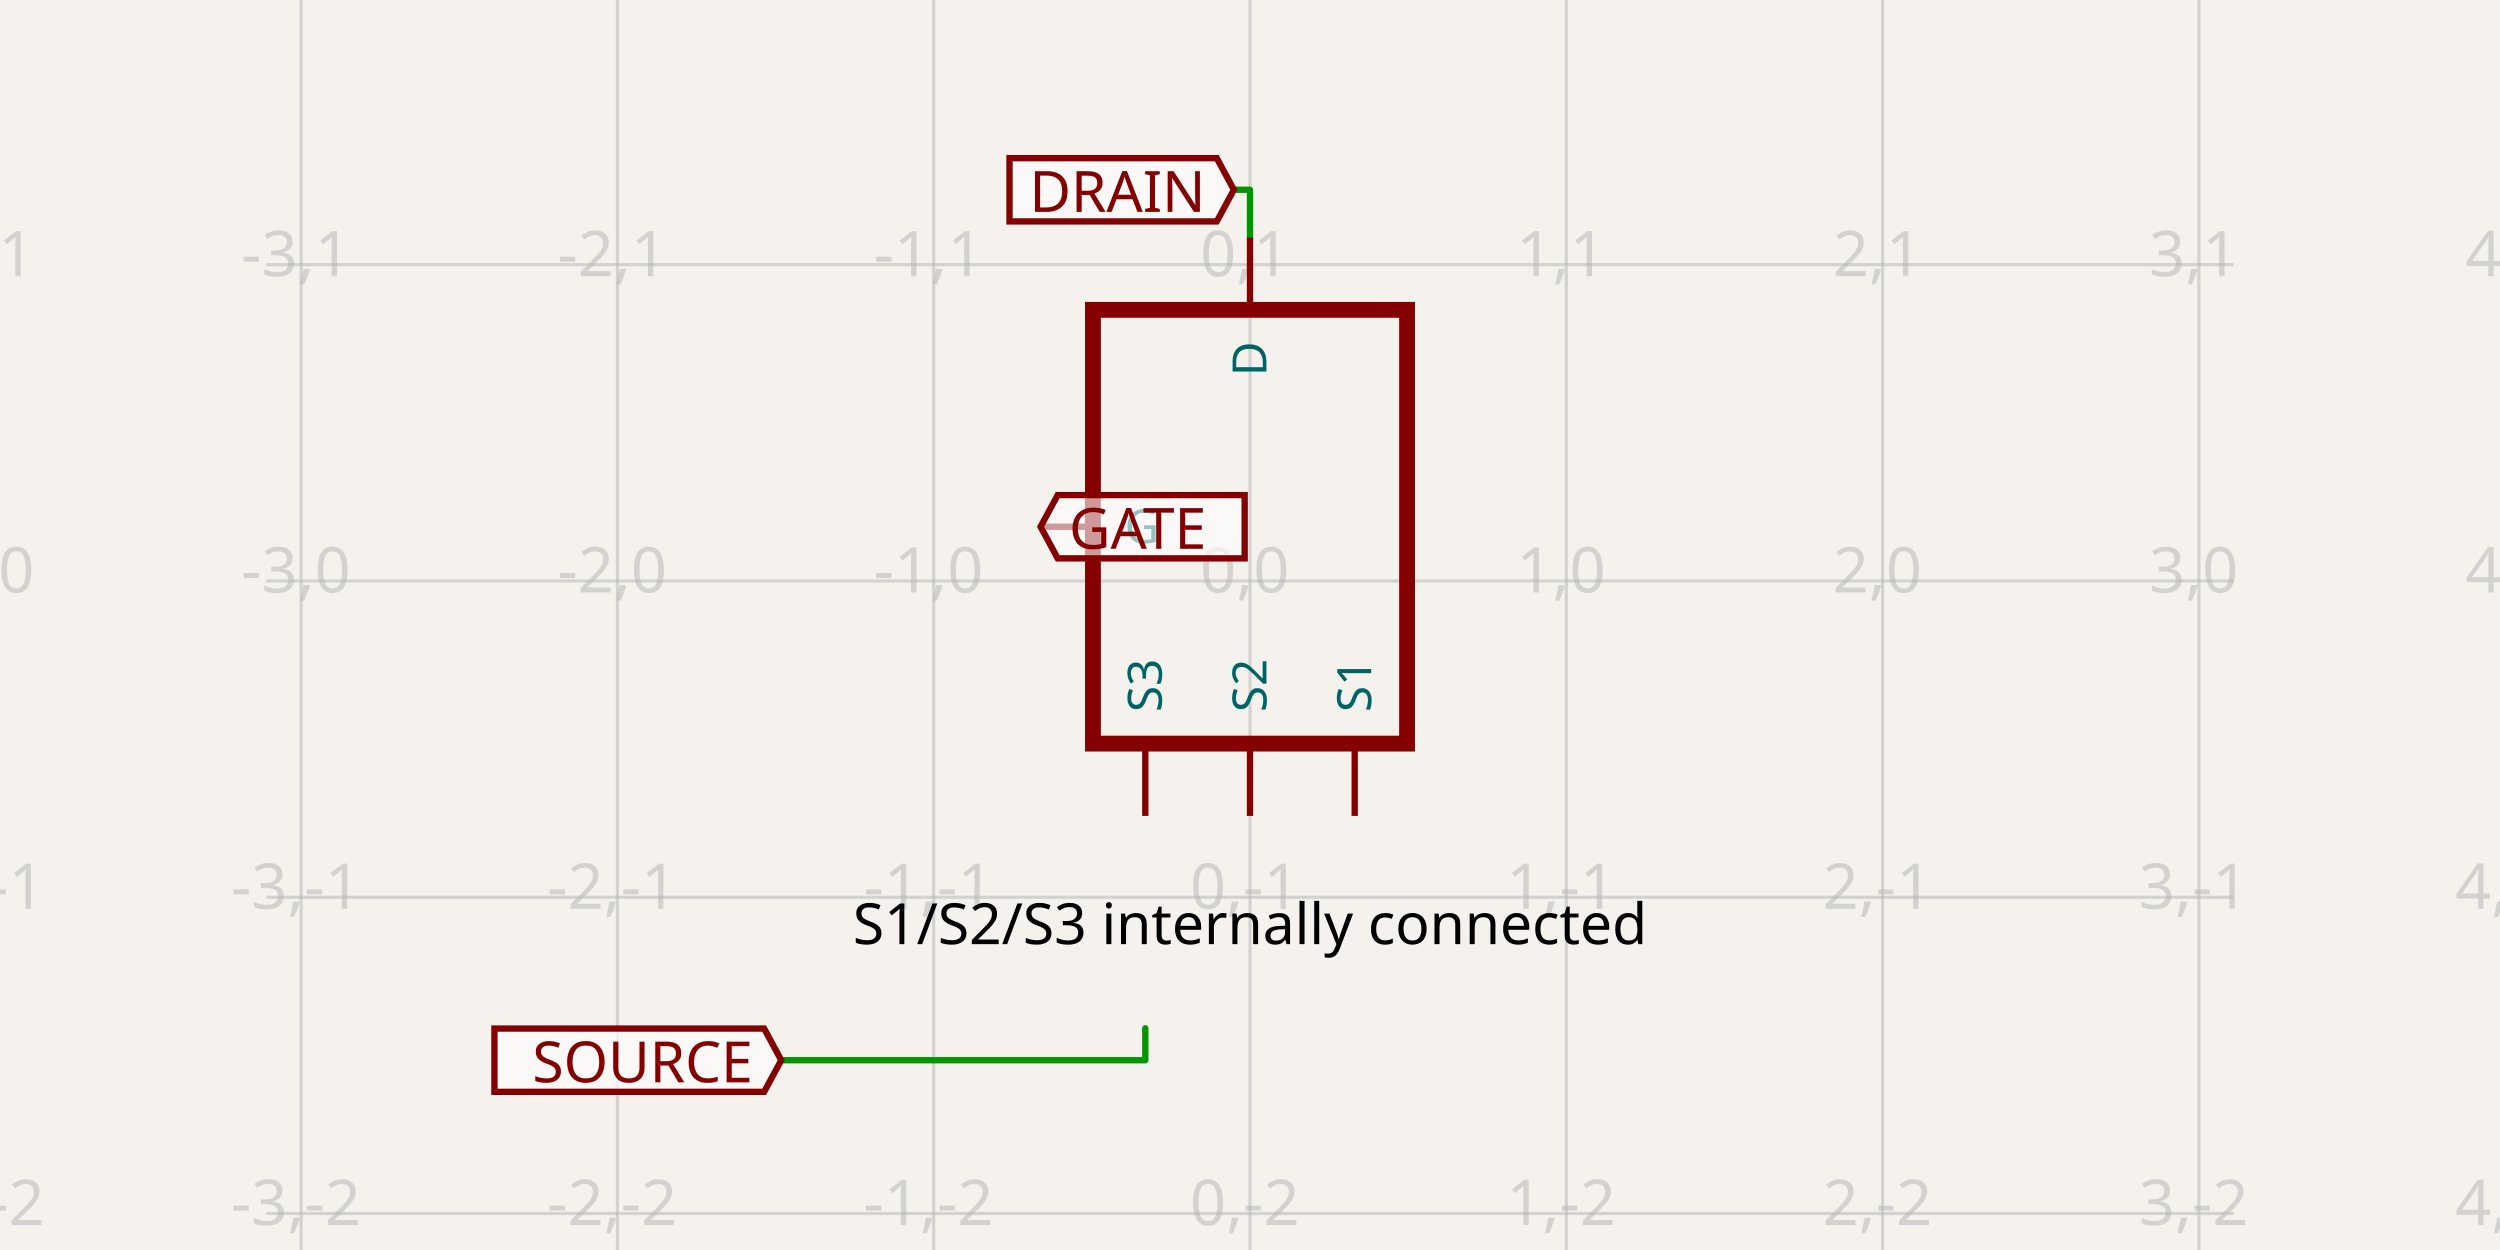
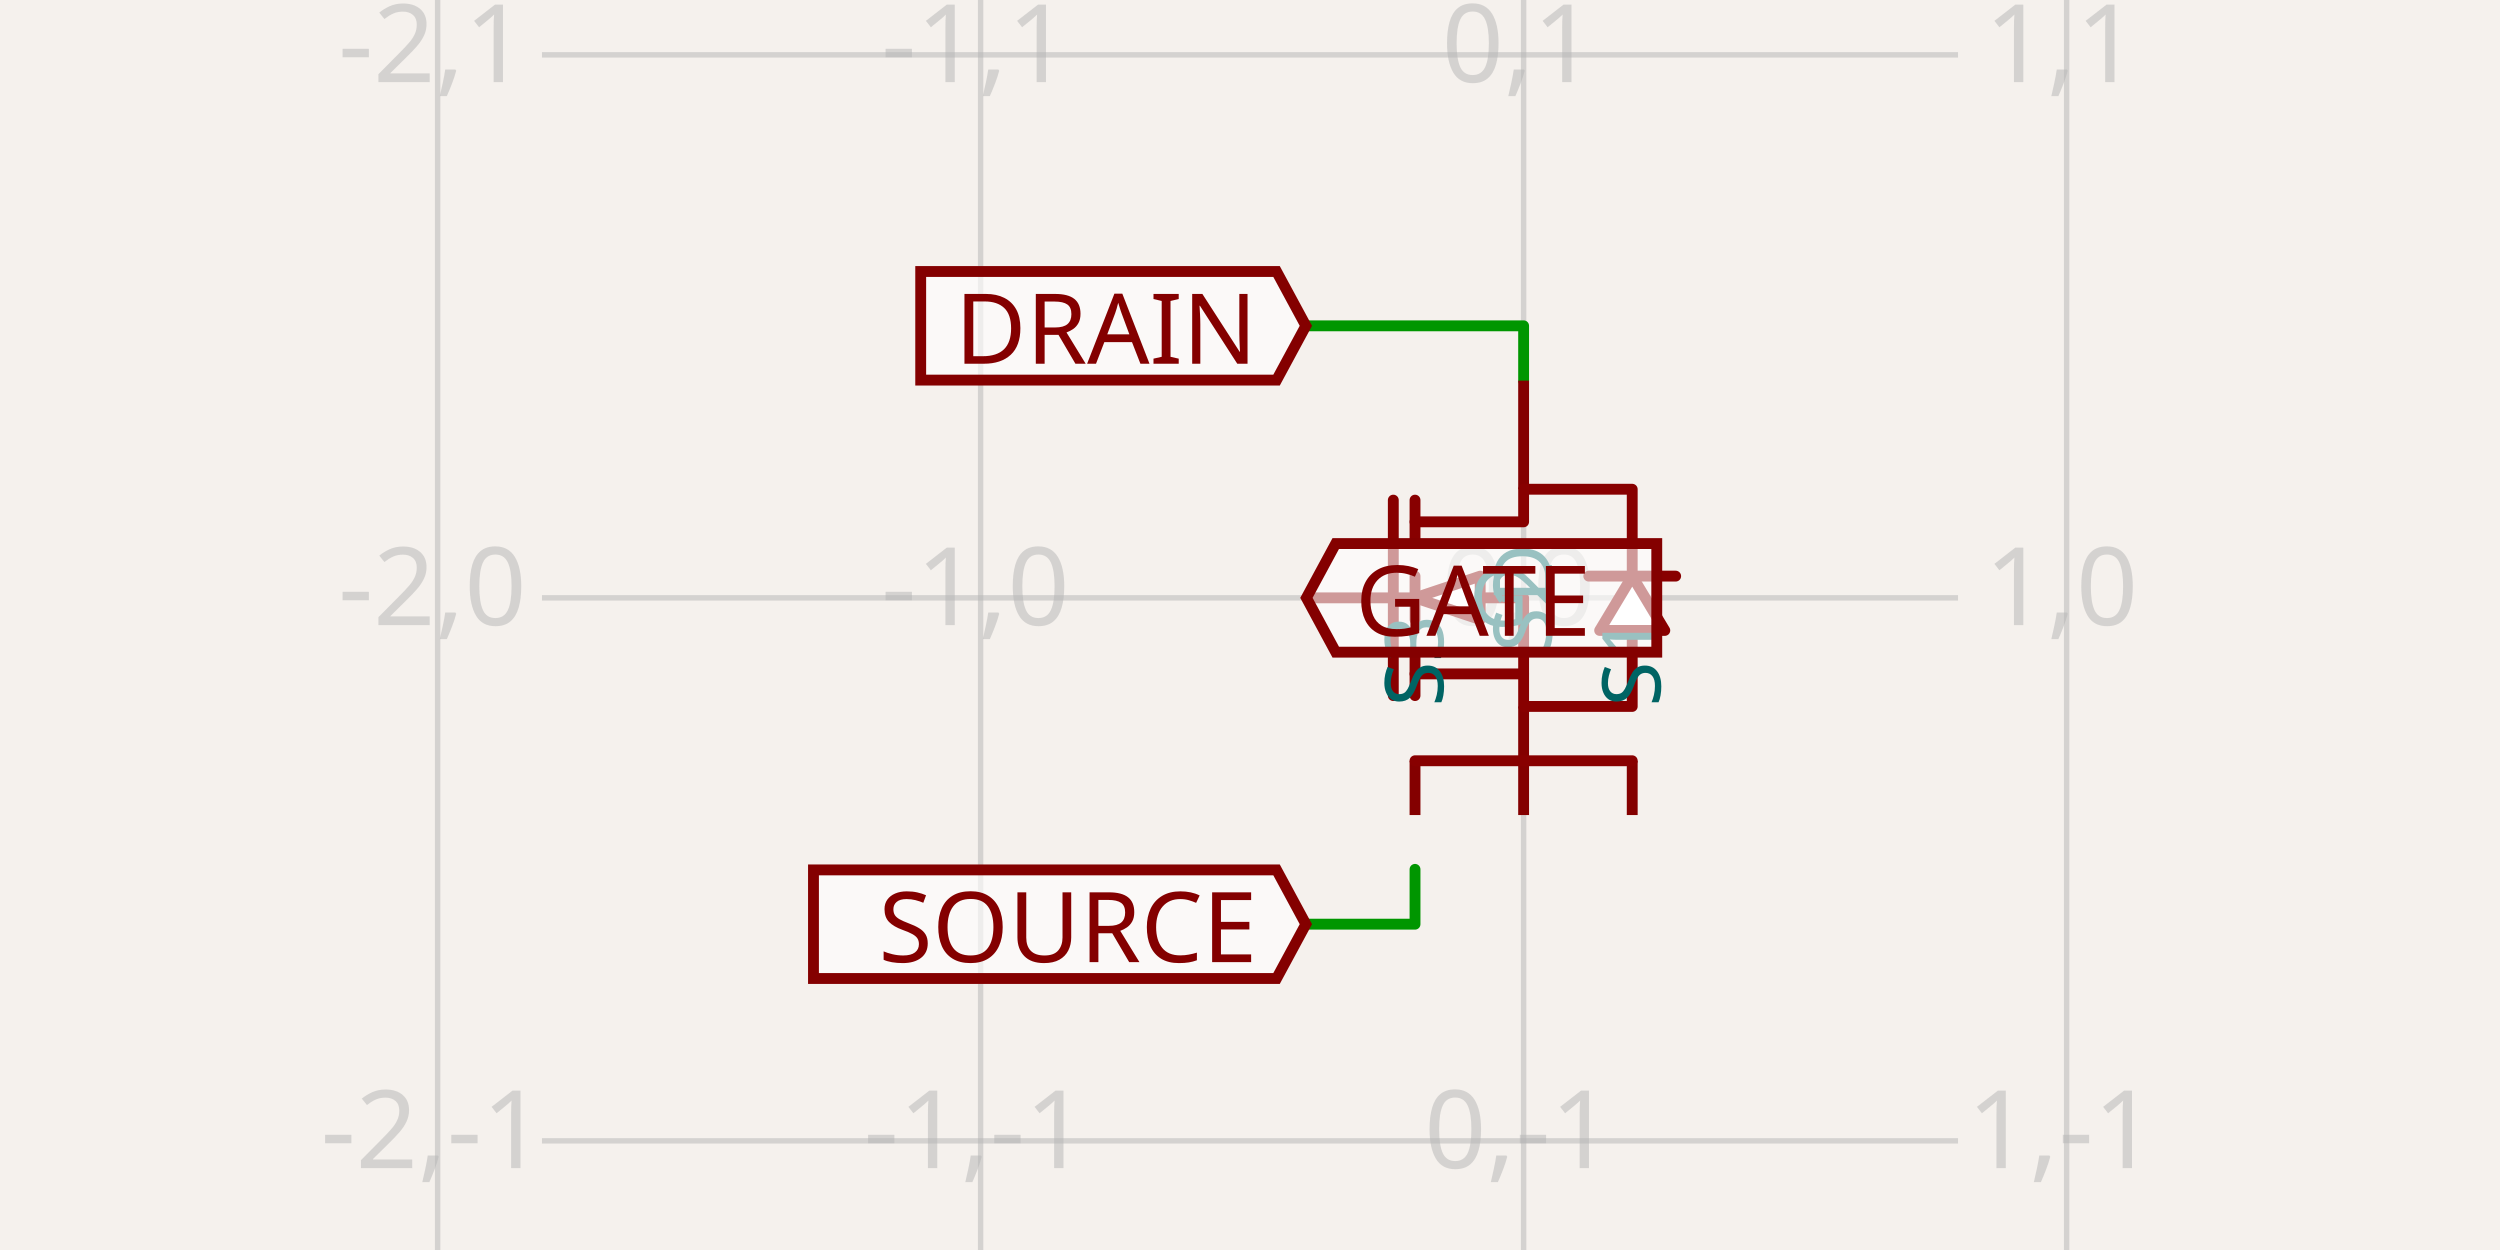
- <svg xmlns="http://www.w3.org/2000/svg" class="tscircuit-schematic" width="1200" height="600" style="background-color: rgb(245, 241, 237)" data-real-to-screen-transform="matrix(151.8218623482,0,0,-151.8218623482,600,278.8533834586)" data-software-used-string="@tscircuit/core@0.0.1713">
+ <svg xmlns="http://www.w3.org/2000/svg" class="tscircuit-schematic" width="1200" height="600" style="background-color: rgb(245, 241, 237)" data-real-to-screen-transform="matrix(260.6429192007,0,0,-260.6429192007,731.3379669852,286.96785404)" data-software-used-string="@tscircuit/core@0.0.1713">
  <style>
              .boundary { fill: rgb(245, 241, 237); }
              .schematic-boundary { fill: none; stroke: #fff; }
              .component { fill: none; stroke: rgb(132, 0, 0); }
              .chip { fill: rgb(255, 255, 194); stroke: rgb(132, 0, 0); }
              .component-pin { fill: none; stroke: rgb(132, 0, 0); }
              .text { font-family: sans-serif; fill: rgb(0, 150, 0); }
              .pin-number { fill: rgb(169, 0, 0); }
              .port-label { fill: rgb(0, 100, 100); }
              .component-name { fill: rgb(0, 100, 100); }
              
            </style>
  <rect class="boundary" x="0" y="0" width="1200" height="600" />
  <g class="grid sch-grid">
-     <line x1="-7.287" y1="600" x2="-7.287" y2="-8.685674401931465e-11" stroke="rgb(181, 181, 181)" stroke-width="1.518" stroke-opacity="0.5" />
-     <line x1="144.534" y1="600" x2="144.534" y2="-8.685674401931465e-11" stroke="rgb(181, 181, 181)" stroke-width="1.518" stroke-opacity="0.5" />
-     <line x1="296.356" y1="600" x2="296.356" y2="-8.685674401931465e-11" stroke="rgb(181, 181, 181)" stroke-width="1.518" stroke-opacity="0.5" />
-     <line x1="448.178" y1="600" x2="448.178" y2="-8.685674401931465e-11" stroke="rgb(181, 181, 181)" stroke-width="1.518" stroke-opacity="0.5" />
-     <line x1="600" y1="600" x2="600" y2="-8.685674401931465e-11" stroke="rgb(181, 181, 181)" stroke-width="1.518" stroke-opacity="0.5" />
-     <line x1="751.822" y1="600" x2="751.822" y2="-8.685674401931465e-11" stroke="rgb(181, 181, 181)" stroke-width="1.518" stroke-opacity="0.5" />
-     <line x1="903.644" y1="600" x2="903.644" y2="-8.685674401931465e-11" stroke="rgb(181, 181, 181)" stroke-width="1.518" stroke-opacity="0.5" />
-     <line x1="1055.466" y1="600" x2="1055.466" y2="-8.685674401931465e-11" stroke="rgb(181, 181, 181)" stroke-width="1.518" stroke-opacity="0.5" />
-     <line x1="1207.287" y1="600" x2="1207.287" y2="-8.685674401931465e-11" stroke="rgb(181, 181, 181)" stroke-width="1.518" stroke-opacity="0.5" />
-     <line x1="127.834" y1="734.319" x2="1072.166" y2="734.319" stroke="rgb(181, 181, 181)" stroke-width="1.518" stroke-opacity="0.5" />
-     <line x1="127.834" y1="582.497" x2="1072.166" y2="582.497" stroke="rgb(181, 181, 181)" stroke-width="1.518" stroke-opacity="0.5" />
-     <line x1="127.834" y1="430.675" x2="1072.166" y2="430.675" stroke="rgb(181, 181, 181)" stroke-width="1.518" stroke-opacity="0.5" />
-     <line x1="127.834" y1="278.853" x2="1072.166" y2="278.853" stroke="rgb(181, 181, 181)" stroke-width="1.518" stroke-opacity="0.5" />
-     <line x1="127.834" y1="127.032" x2="1072.166" y2="127.032" stroke="rgb(181, 181, 181)" stroke-width="1.518" stroke-opacity="0.5" />
-     <line x1="127.834" y1="-24.79" x2="1072.166" y2="-24.79" stroke="rgb(181, 181, 181)" stroke-width="1.518" stroke-opacity="0.5" />
-     <text x="-9.787" y="729.319" fill="rgb(181, 181, 181)" font-size="30.364" fill-opacity="0.5" text-anchor="middle" dominant-baseline="middle" font-family="sans-serif">-4,-3</text>
-     <text x="-9.787" y="577.497" fill="rgb(181, 181, 181)" font-size="30.364" fill-opacity="0.5" text-anchor="middle" dominant-baseline="middle" font-family="sans-serif">-4,-2</text>
-     <text x="-9.787" y="425.675" fill="rgb(181, 181, 181)" font-size="30.364" fill-opacity="0.5" text-anchor="middle" dominant-baseline="middle" font-family="sans-serif">-4,-1</text>
-     <text x="-9.787" y="273.853" fill="rgb(181, 181, 181)" font-size="30.364" fill-opacity="0.5" text-anchor="middle" dominant-baseline="middle" font-family="sans-serif">-4,0</text>
-     <text x="-9.787" y="122.032" fill="rgb(181, 181, 181)" font-size="30.364" fill-opacity="0.5" text-anchor="middle" dominant-baseline="middle" font-family="sans-serif">-4,1</text>
-     <text x="-9.787" y="-29.79" fill="rgb(181, 181, 181)" font-size="30.364" fill-opacity="0.5" text-anchor="middle" dominant-baseline="middle" font-family="sans-serif">-4,2</text>
-     <text x="142.034" y="729.319" fill="rgb(181, 181, 181)" font-size="30.364" fill-opacity="0.5" text-anchor="middle" dominant-baseline="middle" font-family="sans-serif">-3,-3</text>
-     <text x="142.034" y="577.497" fill="rgb(181, 181, 181)" font-size="30.364" fill-opacity="0.5" text-anchor="middle" dominant-baseline="middle" font-family="sans-serif">-3,-2</text>
-     <text x="142.034" y="425.675" fill="rgb(181, 181, 181)" font-size="30.364" fill-opacity="0.5" text-anchor="middle" dominant-baseline="middle" font-family="sans-serif">-3,-1</text>
-     <text x="142.034" y="273.853" fill="rgb(181, 181, 181)" font-size="30.364" fill-opacity="0.5" text-anchor="middle" dominant-baseline="middle" font-family="sans-serif">-3,0</text>
-     <text x="142.034" y="122.032" fill="rgb(181, 181, 181)" font-size="30.364" fill-opacity="0.5" text-anchor="middle" dominant-baseline="middle" font-family="sans-serif">-3,1</text>
-     <text x="142.034" y="-29.79" fill="rgb(181, 181, 181)" font-size="30.364" fill-opacity="0.5" text-anchor="middle" dominant-baseline="middle" font-family="sans-serif">-3,2</text>
-     <text x="293.856" y="729.319" fill="rgb(181, 181, 181)" font-size="30.364" fill-opacity="0.5" text-anchor="middle" dominant-baseline="middle" font-family="sans-serif">-2,-3</text>
-     <text x="293.856" y="577.497" fill="rgb(181, 181, 181)" font-size="30.364" fill-opacity="0.5" text-anchor="middle" dominant-baseline="middle" font-family="sans-serif">-2,-2</text>
-     <text x="293.856" y="425.675" fill="rgb(181, 181, 181)" font-size="30.364" fill-opacity="0.5" text-anchor="middle" dominant-baseline="middle" font-family="sans-serif">-2,-1</text>
-     <text x="293.856" y="273.853" fill="rgb(181, 181, 181)" font-size="30.364" fill-opacity="0.5" text-anchor="middle" dominant-baseline="middle" font-family="sans-serif">-2,0</text>
-     <text x="293.856" y="122.032" fill="rgb(181, 181, 181)" font-size="30.364" fill-opacity="0.5" text-anchor="middle" dominant-baseline="middle" font-family="sans-serif">-2,1</text>
-     <text x="293.856" y="-29.79" fill="rgb(181, 181, 181)" font-size="30.364" fill-opacity="0.5" text-anchor="middle" dominant-baseline="middle" font-family="sans-serif">-2,2</text>
-     <text x="445.678" y="729.319" fill="rgb(181, 181, 181)" font-size="30.364" fill-opacity="0.5" text-anchor="middle" dominant-baseline="middle" font-family="sans-serif">-1,-3</text>
-     <text x="445.678" y="577.497" fill="rgb(181, 181, 181)" font-size="30.364" fill-opacity="0.5" text-anchor="middle" dominant-baseline="middle" font-family="sans-serif">-1,-2</text>
-     <text x="445.678" y="425.675" fill="rgb(181, 181, 181)" font-size="30.364" fill-opacity="0.5" text-anchor="middle" dominant-baseline="middle" font-family="sans-serif">-1,-1</text>
-     <text x="445.678" y="273.853" fill="rgb(181, 181, 181)" font-size="30.364" fill-opacity="0.5" text-anchor="middle" dominant-baseline="middle" font-family="sans-serif">-1,0</text>
-     <text x="445.678" y="122.032" fill="rgb(181, 181, 181)" font-size="30.364" fill-opacity="0.5" text-anchor="middle" dominant-baseline="middle" font-family="sans-serif">-1,1</text>
-     <text x="445.678" y="-29.79" fill="rgb(181, 181, 181)" font-size="30.364" fill-opacity="0.5" text-anchor="middle" dominant-baseline="middle" font-family="sans-serif">-1,2</text>
-     <text x="597.5" y="729.319" fill="rgb(181, 181, 181)" font-size="30.364" fill-opacity="0.5" text-anchor="middle" dominant-baseline="middle" font-family="sans-serif">0,-3</text>
-     <text x="597.5" y="577.497" fill="rgb(181, 181, 181)" font-size="30.364" fill-opacity="0.5" text-anchor="middle" dominant-baseline="middle" font-family="sans-serif">0,-2</text>
-     <text x="597.5" y="425.675" fill="rgb(181, 181, 181)" font-size="30.364" fill-opacity="0.5" text-anchor="middle" dominant-baseline="middle" font-family="sans-serif">0,-1</text>
-     <text x="597.5" y="273.853" fill="rgb(181, 181, 181)" font-size="30.364" fill-opacity="0.5" text-anchor="middle" dominant-baseline="middle" font-family="sans-serif">0,0</text>
-     <text x="597.5" y="122.032" fill="rgb(181, 181, 181)" font-size="30.364" fill-opacity="0.5" text-anchor="middle" dominant-baseline="middle" font-family="sans-serif">0,1</text>
-     <text x="597.5" y="-29.79" fill="rgb(181, 181, 181)" font-size="30.364" fill-opacity="0.5" text-anchor="middle" dominant-baseline="middle" font-family="sans-serif">0,2</text>
-     <text x="749.322" y="729.319" fill="rgb(181, 181, 181)" font-size="30.364" fill-opacity="0.5" text-anchor="middle" dominant-baseline="middle" font-family="sans-serif">1,-3</text>
-     <text x="749.322" y="577.497" fill="rgb(181, 181, 181)" font-size="30.364" fill-opacity="0.5" text-anchor="middle" dominant-baseline="middle" font-family="sans-serif">1,-2</text>
-     <text x="749.322" y="425.675" fill="rgb(181, 181, 181)" font-size="30.364" fill-opacity="0.5" text-anchor="middle" dominant-baseline="middle" font-family="sans-serif">1,-1</text>
-     <text x="749.322" y="273.853" fill="rgb(181, 181, 181)" font-size="30.364" fill-opacity="0.5" text-anchor="middle" dominant-baseline="middle" font-family="sans-serif">1,0</text>
-     <text x="749.322" y="122.032" fill="rgb(181, 181, 181)" font-size="30.364" fill-opacity="0.5" text-anchor="middle" dominant-baseline="middle" font-family="sans-serif">1,1</text>
-     <text x="749.322" y="-29.79" fill="rgb(181, 181, 181)" font-size="30.364" fill-opacity="0.5" text-anchor="middle" dominant-baseline="middle" font-family="sans-serif">1,2</text>
-     <text x="901.144" y="729.319" fill="rgb(181, 181, 181)" font-size="30.364" fill-opacity="0.5" text-anchor="middle" dominant-baseline="middle" font-family="sans-serif">2,-3</text>
-     <text x="901.144" y="577.497" fill="rgb(181, 181, 181)" font-size="30.364" fill-opacity="0.5" text-anchor="middle" dominant-baseline="middle" font-family="sans-serif">2,-2</text>
-     <text x="901.144" y="425.675" fill="rgb(181, 181, 181)" font-size="30.364" fill-opacity="0.5" text-anchor="middle" dominant-baseline="middle" font-family="sans-serif">2,-1</text>
-     <text x="901.144" y="273.853" fill="rgb(181, 181, 181)" font-size="30.364" fill-opacity="0.5" text-anchor="middle" dominant-baseline="middle" font-family="sans-serif">2,0</text>
-     <text x="901.144" y="122.032" fill="rgb(181, 181, 181)" font-size="30.364" fill-opacity="0.5" text-anchor="middle" dominant-baseline="middle" font-family="sans-serif">2,1</text>
-     <text x="901.144" y="-29.79" fill="rgb(181, 181, 181)" font-size="30.364" fill-opacity="0.5" text-anchor="middle" dominant-baseline="middle" font-family="sans-serif">2,2</text>
-     <text x="1052.966" y="729.319" fill="rgb(181, 181, 181)" font-size="30.364" fill-opacity="0.5" text-anchor="middle" dominant-baseline="middle" font-family="sans-serif">3,-3</text>
-     <text x="1052.966" y="577.497" fill="rgb(181, 181, 181)" font-size="30.364" fill-opacity="0.5" text-anchor="middle" dominant-baseline="middle" font-family="sans-serif">3,-2</text>
-     <text x="1052.966" y="425.675" fill="rgb(181, 181, 181)" font-size="30.364" fill-opacity="0.5" text-anchor="middle" dominant-baseline="middle" font-family="sans-serif">3,-1</text>
-     <text x="1052.966" y="273.853" fill="rgb(181, 181, 181)" font-size="30.364" fill-opacity="0.5" text-anchor="middle" dominant-baseline="middle" font-family="sans-serif">3,0</text>
-     <text x="1052.966" y="122.032" fill="rgb(181, 181, 181)" font-size="30.364" fill-opacity="0.5" text-anchor="middle" dominant-baseline="middle" font-family="sans-serif">3,1</text>
-     <text x="1052.966" y="-29.79" fill="rgb(181, 181, 181)" font-size="30.364" fill-opacity="0.5" text-anchor="middle" dominant-baseline="middle" font-family="sans-serif">3,2</text>
-     <text x="1204.787" y="729.319" fill="rgb(181, 181, 181)" font-size="30.364" fill-opacity="0.5" text-anchor="middle" dominant-baseline="middle" font-family="sans-serif">4,-3</text>
-     <text x="1204.787" y="577.497" fill="rgb(181, 181, 181)" font-size="30.364" fill-opacity="0.5" text-anchor="middle" dominant-baseline="middle" font-family="sans-serif">4,-2</text>
-     <text x="1204.787" y="425.675" fill="rgb(181, 181, 181)" font-size="30.364" fill-opacity="0.5" text-anchor="middle" dominant-baseline="middle" font-family="sans-serif">4,-1</text>
-     <text x="1204.787" y="273.853" fill="rgb(181, 181, 181)" font-size="30.364" fill-opacity="0.5" text-anchor="middle" dominant-baseline="middle" font-family="sans-serif">4,0</text>
-     <text x="1204.787" y="122.032" fill="rgb(181, 181, 181)" font-size="30.364" fill-opacity="0.5" text-anchor="middle" dominant-baseline="middle" font-family="sans-serif">4,1</text>
-     <text x="1204.787" y="-29.79" fill="rgb(181, 181, 181)" font-size="30.364" fill-opacity="0.5" text-anchor="middle" dominant-baseline="middle" font-family="sans-serif">4,2</text>
+     <line x1="210.052" y1="600" x2="210.052" y2="2.927436071331613e-11" stroke="rgb(181, 181, 181)" stroke-width="2.606" stroke-opacity="0.5" />
+     <line x1="470.695" y1="600" x2="470.695" y2="2.927436071331613e-11" stroke="rgb(181, 181, 181)" stroke-width="2.606" stroke-opacity="0.5" />
+     <line x1="731.338" y1="600" x2="731.338" y2="2.927436071331613e-11" stroke="rgb(181, 181, 181)" stroke-width="2.606" stroke-opacity="0.5" />
+     <line x1="991.981" y1="600" x2="991.981" y2="2.927436071331613e-11" stroke="rgb(181, 181, 181)" stroke-width="2.606" stroke-opacity="0.5" />
+     <line x1="260.148" y1="808.254" x2="939.852" y2="808.254" stroke="rgb(181, 181, 181)" stroke-width="2.606" stroke-opacity="0.5" />
+     <line x1="260.148" y1="547.611" x2="939.852" y2="547.611" stroke="rgb(181, 181, 181)" stroke-width="2.606" stroke-opacity="0.5" />
+     <line x1="260.148" y1="286.968" x2="939.852" y2="286.968" stroke="rgb(181, 181, 181)" stroke-width="2.606" stroke-opacity="0.5" />
+     <line x1="260.148" y1="26.325" x2="939.852" y2="26.325" stroke="rgb(181, 181, 181)" stroke-width="2.606" stroke-opacity="0.5" />
+     <line x1="260.148" y1="-234.318" x2="939.852" y2="-234.318" stroke="rgb(181, 181, 181)" stroke-width="2.606" stroke-opacity="0.5" />
+     <text x="207.552" y="803.254" fill="rgb(181, 181, 181)" font-size="52.129" fill-opacity="0.5" text-anchor="middle" dominant-baseline="middle" font-family="sans-serif">-2,-2</text>
+     <text x="207.552" y="542.611" fill="rgb(181, 181, 181)" font-size="52.129" fill-opacity="0.5" text-anchor="middle" dominant-baseline="middle" font-family="sans-serif">-2,-1</text>
+     <text x="207.552" y="281.968" fill="rgb(181, 181, 181)" font-size="52.129" fill-opacity="0.5" text-anchor="middle" dominant-baseline="middle" font-family="sans-serif">-2,0</text>
+     <text x="207.552" y="21.325" fill="rgb(181, 181, 181)" font-size="52.129" fill-opacity="0.5" text-anchor="middle" dominant-baseline="middle" font-family="sans-serif">-2,1</text>
+     <text x="207.552" y="-239.318" fill="rgb(181, 181, 181)" font-size="52.129" fill-opacity="0.5" text-anchor="middle" dominant-baseline="middle" font-family="sans-serif">-2,2</text>
+     <text x="468.195" y="803.254" fill="rgb(181, 181, 181)" font-size="52.129" fill-opacity="0.5" text-anchor="middle" dominant-baseline="middle" font-family="sans-serif">-1,-2</text>
+     <text x="468.195" y="542.611" fill="rgb(181, 181, 181)" font-size="52.129" fill-opacity="0.5" text-anchor="middle" dominant-baseline="middle" font-family="sans-serif">-1,-1</text>
+     <text x="468.195" y="281.968" fill="rgb(181, 181, 181)" font-size="52.129" fill-opacity="0.5" text-anchor="middle" dominant-baseline="middle" font-family="sans-serif">-1,0</text>
+     <text x="468.195" y="21.325" fill="rgb(181, 181, 181)" font-size="52.129" fill-opacity="0.5" text-anchor="middle" dominant-baseline="middle" font-family="sans-serif">-1,1</text>
+     <text x="468.195" y="-239.318" fill="rgb(181, 181, 181)" font-size="52.129" fill-opacity="0.5" text-anchor="middle" dominant-baseline="middle" font-family="sans-serif">-1,2</text>
+     <text x="728.838" y="803.254" fill="rgb(181, 181, 181)" font-size="52.129" fill-opacity="0.5" text-anchor="middle" dominant-baseline="middle" font-family="sans-serif">0,-2</text>
+     <text x="728.838" y="542.611" fill="rgb(181, 181, 181)" font-size="52.129" fill-opacity="0.5" text-anchor="middle" dominant-baseline="middle" font-family="sans-serif">0,-1</text>
+     <text x="728.838" y="281.968" fill="rgb(181, 181, 181)" font-size="52.129" fill-opacity="0.5" text-anchor="middle" dominant-baseline="middle" font-family="sans-serif">0,0</text>
+     <text x="728.838" y="21.325" fill="rgb(181, 181, 181)" font-size="52.129" fill-opacity="0.5" text-anchor="middle" dominant-baseline="middle" font-family="sans-serif">0,1</text>
+     <text x="728.838" y="-239.318" fill="rgb(181, 181, 181)" font-size="52.129" fill-opacity="0.5" text-anchor="middle" dominant-baseline="middle" font-family="sans-serif">0,2</text>
+     <text x="989.481" y="803.254" fill="rgb(181, 181, 181)" font-size="52.129" fill-opacity="0.5" text-anchor="middle" dominant-baseline="middle" font-family="sans-serif">1,-2</text>
+     <text x="989.481" y="542.611" fill="rgb(181, 181, 181)" font-size="52.129" fill-opacity="0.5" text-anchor="middle" dominant-baseline="middle" font-family="sans-serif">1,-1</text>
+     <text x="989.481" y="281.968" fill="rgb(181, 181, 181)" font-size="52.129" fill-opacity="0.5" text-anchor="middle" dominant-baseline="middle" font-family="sans-serif">1,0</text>
+     <text x="989.481" y="21.325" fill="rgb(181, 181, 181)" font-size="52.129" fill-opacity="0.5" text-anchor="middle" dominant-baseline="middle" font-family="sans-serif">1,1</text>
+     <text x="989.481" y="-239.318" fill="rgb(181, 181, 181)" font-size="52.129" fill-opacity="0.5" text-anchor="middle" dominant-baseline="middle" font-family="sans-serif">1,2</text>
  </g>
-   <g class="trace sch-trace" data-layer="base" data-circuit-json-type="schematic_trace" data-schematic-trace-id="schematic_trace_0" data-subcircuit-connectivity-map-key="unnamedsubcircuitsubcircuit_source_group_0_connectivity_net0">
-     <path d="M 549.742 493.573 L 549.742 508.907 L 374.995 508.907" class="trace-invisible-hover-outline sch-trace-hitbox" stroke="rgb(0, 150, 0)" fill="none" stroke-width="24.291px" stroke-linecap="round" opacity="0" stroke-linejoin="round" />
-     <path class="sch-trace-path" d="M 549.742 493.573 L 549.742 508.907 L 374.995 508.907" stroke="rgb(0, 150, 0)" fill="none" stroke-width="3.036px" stroke-linecap="round" stroke-linejoin="round" />
+   <g class="trace sch-trace" data-layer="base" data-circuit-json-type="schematic_trace" data-schematic-trace-id="schematic_trace_0" data-subcircuit-connectivity-map-key="unnamedsubcircuitsubcircuit_source_group_0_connectivity_net2">
+     <path d="M 731.338 182.711 L 731.338 156.386 L 626.82 156.386" class="trace-invisible-hover-outline sch-trace-hitbox" stroke="rgb(0, 150, 0)" fill="none" stroke-width="41.703px" stroke-linecap="round" opacity="0" stroke-linejoin="round" />
+     <path class="sch-trace-path" d="M 731.338 182.711 L 731.338 156.386 L 626.82 156.386" stroke="rgb(0, 150, 0)" fill="none" stroke-width="5.213px" stroke-linecap="round" stroke-linejoin="round" />
  </g>
-   <g class="trace sch-trace" data-layer="base" data-circuit-json-type="schematic_trace" data-schematic-trace-id="schematic_trace_1" data-subcircuit-connectivity-map-key="unnamedsubcircuitsubcircuit_source_group_0_connectivity_net2">
-     <path d="M 600 114.018 L 600 91.093 L 592.257 91.093" class="trace-invisible-hover-outline sch-trace-hitbox" stroke="rgb(0, 150, 0)" fill="none" stroke-width="24.291px" stroke-linecap="round" opacity="0" stroke-linejoin="round" />
-     <path class="sch-trace-path" d="M 600 114.018 L 600 91.093 L 592.257 91.093" stroke="rgb(0, 150, 0)" fill="none" stroke-width="3.036px" stroke-linecap="round" stroke-linejoin="round" />
+   <g class="trace sch-trace" data-layer="base" data-circuit-json-type="schematic_trace" data-schematic-trace-id="schematic_trace_1" data-subcircuit-connectivity-map-key="unnamedsubcircuitsubcircuit_source_group_0_connectivity_net0">
+     <path d="M 679.209 417.289 L 679.209 443.614 L 626.82 443.614" class="trace-invisible-hover-outline sch-trace-hitbox" stroke="rgb(0, 150, 0)" fill="none" stroke-width="41.703px" stroke-linecap="round" opacity="0" stroke-linejoin="round" />
+     <path class="sch-trace-path" d="M 679.209 417.289 L 679.209 443.614 L 626.82 443.614" stroke="rgb(0, 150, 0)" fill="none" stroke-width="5.213px" stroke-linecap="round" stroke-linejoin="round" />
  </g>
-   <g class="trace-overlays sch-trace-overlays" data-layer="overlay" data-circuit-json-type="schematic_trace" data-schematic-trace-id="schematic_trace_0" data-subcircuit-connectivity-map-key="unnamedsubcircuitsubcircuit_source_group_0_connectivity_net0" />
-   <g class="trace-overlays sch-trace-overlays" data-layer="overlay" data-circuit-json-type="schematic_trace" data-schematic-trace-id="schematic_trace_1" data-subcircuit-connectivity-map-key="unnamedsubcircuitsubcircuit_source_group_0_connectivity_net2" />
+   <g class="trace-overlays sch-trace-overlays" data-layer="overlay" data-circuit-json-type="schematic_trace" data-schematic-trace-id="schematic_trace_0" data-subcircuit-connectivity-map-key="unnamedsubcircuitsubcircuit_source_group_0_connectivity_net2" />
+   <g class="trace-overlays sch-trace-overlays" data-layer="overlay" data-circuit-json-type="schematic_trace" data-schematic-trace-id="schematic_trace_1" data-subcircuit-connectivity-map-key="unnamedsubcircuitsubcircuit_source_group_0_connectivity_net0" />
  <g class="sch-component" data-circuit-json-type="schematic_component" data-schematic-component-id="schematic_component_0">
-     <line class="sch-line" x1="549.742" y1="391.635" x2="549.742" y2="356.933" stroke="rgba(132, 0, 0)" stroke-width="3.036" data-schematic-line-id="schematic_line_0" data-schematic-component-id="schematic_component_0" />
-     <line class="sch-line" x1="600" y1="391.635" x2="600" y2="356.933" stroke="rgba(132, 0, 0)" stroke-width="3.036" data-schematic-line-id="schematic_line_1" data-schematic-component-id="schematic_component_0" />
-     <line class="sch-line" x1="650.258" y1="391.635" x2="650.258" y2="356.933" stroke="rgba(132, 0, 0)" stroke-width="3.036" data-schematic-line-id="schematic_line_2" data-schematic-component-id="schematic_component_0" />
-     <line class="sch-line" x1="499.483" y1="252.827" x2="524.613" y2="252.827" stroke="rgba(132, 0, 0)" stroke-width="3.036" data-schematic-line-id="schematic_line_3" data-schematic-component-id="schematic_component_0" />
-     <line class="sch-line" x1="600" y1="114.018" x2="600" y2="148.72" stroke="rgba(132, 0, 0)" stroke-width="3.036" data-schematic-line-id="schematic_line_4" data-schematic-component-id="schematic_component_0" />
-     <rect class="sch-rect" x="524.613" y="148.72" width="150.775" height="208.213" fill="none" stroke="rgba(132, 0, 0)" stroke-width="7.591" data-schematic-rect-id="schematic_rect_0" data-schematic-component-id="schematic_component_0" />
-     <text class="port-label sch-pin-label" x="549.742" y="341.751" style="font-family: sans-serif;" fill="rgb(0, 100, 100)" text-anchor="start" dominant-baseline="middle" font-size="22.773px" transform="rotate(-90 549.7417 341.751)">S3</text>
-     <text class="port-label sch-pin-label" x="600" y="341.751" style="font-family: sans-serif;" fill="rgb(0, 100, 100)" text-anchor="start" dominant-baseline="middle" font-size="22.773px" transform="rotate(-90 600 341.751)">S2</text>
-     <text class="port-label sch-pin-label" x="650.258" y="341.751" style="font-family: sans-serif;" fill="rgb(0, 100, 100)" text-anchor="start" dominant-baseline="middle" font-size="22.773px" transform="rotate(-90 650.2583 341.751)">S1</text>
-     <text class="port-label sch-pin-label" x="539.795" y="252.827" style="font-family: sans-serif;" fill="rgb(0, 100, 100)" text-anchor="start" dominant-baseline="middle" font-size="22.773px" transform="">G</text>
-     <text class="port-label sch-pin-label" x="600" y="163.903" style="font-family: sans-serif;" fill="rgb(0, 100, 100)" text-anchor="end" dominant-baseline="middle" font-size="22.773px" transform="rotate(-90 600 163.9025)">D</text>
+     <line class="sch-line" x1="731.338" y1="391.225" x2="731.338" y2="339.096" stroke="rgba(132, 0, 0)" stroke-width="5.213" data-schematic-line-id="schematic_line_0" data-schematic-component-id="schematic_component_0" />
+     <line class="sch-line" x1="627.081" y1="286.968" x2="679.209" y2="286.968" stroke="rgba(132, 0, 0)" stroke-width="5.213" data-schematic-line-id="schematic_line_1" data-schematic-component-id="schematic_component_0" />
+     <line class="sch-line" x1="731.338" y1="182.711" x2="731.338" y2="234.839" stroke="rgba(132, 0, 0)" stroke-width="5.213" data-schematic-line-id="schematic_line_2" data-schematic-component-id="schematic_component_0" />
+     <line class="sch-line" x1="679.209" y1="391.225" x2="679.209" y2="365.161" stroke="rgba(132, 0, 0)" stroke-width="5.213" data-schematic-line-id="schematic_line_3" data-schematic-component-id="schematic_component_0" />
+     <line class="sch-line" x1="783.467" y1="391.225" x2="783.467" y2="365.161" stroke="rgba(132, 0, 0)" stroke-width="5.213" data-schematic-line-id="schematic_line_4" data-schematic-component-id="schematic_component_0" />
+     <path class="sch-path" d="M 804.318 276.542 L 793.892 276.542 L 773.041 276.542 L 762.615 276.542" stroke="#880000" stroke-width="5.213" fill="none" stroke-linecap="round" stroke-linejoin="round" data-schematic-component-id="schematic_component_0" />
+     <path class="sch-path" d="M 679.209 333.884 L 679.209 313.032" stroke="#880000" stroke-width="5.213" fill="none" stroke-linecap="round" stroke-linejoin="round" data-schematic-component-id="schematic_component_0" />
+     <path class="sch-path" d="M 679.209 297.394 L 679.209 276.542" stroke="#880000" stroke-width="5.213" fill="none" stroke-linecap="round" stroke-linejoin="round" data-schematic-component-id="schematic_component_0" />
+     <path class="sch-path" d="M 679.209 240.052 L 679.209 260.904" stroke="#880000" stroke-width="5.213" fill="none" stroke-linecap="round" stroke-linejoin="round" data-schematic-component-id="schematic_component_0" />
+     <path class="sch-path" d="M 668.784 240.052 L 668.784 333.884" stroke="#880000" stroke-width="5.213" fill="none" stroke-linecap="round" stroke-linejoin="round" data-schematic-component-id="schematic_component_0" />
+     <path class="sch-path" d="M 731.338 323.458 L 679.209 323.458" stroke="#880000" stroke-width="5.213" fill="none" stroke-linecap="round" stroke-linejoin="round" data-schematic-component-id="schematic_component_0" />
+     <path class="sch-path" d="M 679.209 286.968 L 731.338 286.968 L 731.338 339.096 L 783.467 339.096 L 783.467 302.606" stroke="#880000" stroke-width="5.213" fill="none" stroke-linecap="round" stroke-linejoin="round" data-schematic-component-id="schematic_component_0" />
+     <path class="sch-path" d="M 679.209 250.478 L 731.338 250.478 L 731.338 234.839 L 783.467 234.839 L 783.467 276.542" stroke="#880000" stroke-width="5.213" fill="none" stroke-linecap="round" stroke-linejoin="round" data-schematic-component-id="schematic_component_0" />
+     <path class="sch-path" d="M 783.467 276.542 L 767.828 302.606 L 799.105 302.606 L 783.467 276.542" stroke="#880000" stroke-width="5.213" fill="#FEFEFE" stroke-linecap="round" stroke-linejoin="round" data-schematic-component-id="schematic_component_0" />
+     <path class="sch-path" d="M 679.209 286.968 L 710.487 297.394 L 710.487 276.542 L 679.209 286.968" stroke="#880000" stroke-width="5.213" fill="#FEFEFE" stroke-linecap="round" stroke-linejoin="round" data-schematic-component-id="schematic_component_0" />
+     <path class="sch-path" d="M 679.209 365.161 L 783.467 365.161" stroke="#880000" stroke-width="5.213" fill="none" stroke-linecap="round" stroke-linejoin="round" data-schematic-component-id="schematic_component_0" />
+     <text class="port-label sch-pin-label" x="731.338" y="313.032" style="font-family: sans-serif;" fill="rgb(0, 100, 100)" text-anchor="start" dominant-baseline="middle" font-size="39.096px" transform="rotate(-90 731.338 313.0321)">S2</text>
+     <text class="port-label sch-pin-label" x="705.274" y="286.968" style="font-family: sans-serif;" fill="rgb(0, 100, 100)" text-anchor="start" dominant-baseline="middle" font-size="39.096px" transform="">G</text>
+     <text class="port-label sch-pin-label" x="731.338" y="260.904" style="font-family: sans-serif;" fill="rgb(0, 100, 100)" text-anchor="end" dominant-baseline="middle" font-size="39.096px" transform="rotate(-90 731.338 260.9036)">D</text>
+     <text class="port-label sch-pin-label" x="679.209" y="339.096" style="font-family: sans-serif;" fill="rgb(0, 100, 100)" text-anchor="start" dominant-baseline="middle" font-size="39.096px" transform="rotate(-90 679.2094 339.0964)">S3</text>
+     <text class="port-label sch-pin-label" x="783.467" y="339.096" style="font-family: sans-serif;" fill="rgb(0, 100, 100)" text-anchor="start" dominant-baseline="middle" font-size="39.096px" transform="rotate(-90 783.4666 339.0964)">S1</text>
  </g>
  <g class="schematic-port-hover sch-port-hover" data-schematic-port-id="source_port_0">
-     <circle cx="549.742" cy="391.635" r="6.073" fill="red" opacity="0" />
+     <circle cx="731.338" cy="391.225" r="10.426" fill="red" opacity="0" />
  </g>
  <g class="schematic-port-hover sch-port-hover" data-schematic-port-id="source_port_1">
-     <circle cx="600" cy="391.635" r="6.073" fill="red" opacity="0" />
+     <circle cx="627.081" cy="286.968" r="10.426" fill="red" opacity="0" />
  </g>
  <g class="schematic-port-hover sch-port-hover" data-schematic-port-id="source_port_2">
-     <circle cx="650.258" cy="391.635" r="6.073" fill="red" opacity="0" />
+     <circle cx="731.338" cy="182.711" r="10.426" fill="red" opacity="0" />
  </g>
  <g class="schematic-port-hover sch-port-hover" data-schematic-port-id="source_port_3">
-     <circle cx="499.483" cy="252.827" r="6.073" fill="red" opacity="0" />
+     <circle cx="679.209" cy="391.225" r="10.426" fill="red" opacity="0" />
  </g>
  <g class="schematic-port-hover sch-port-hover" data-schematic-port-id="source_port_4">
-     <circle cx="600" cy="114.018" r="6.073" fill="red" opacity="0" />
+     <circle cx="783.467" cy="391.225" r="10.426" fill="red" opacity="0" />
  </g>
-   <path class="net-label sch-net-label" data-circuit-json-type="schematic_net_label" data-schematic-net-label-id="schematic_net_label_0" d="     M 374.995,508.907     L 366.796,524.089     L 237.323,524.089     L 237.323,493.725     L 366.796,493.725     Z   " fill="rgba(255, 255, 255, 0.6)" stroke="rgb(132, 0, 0)" stroke-width="3.036px" />
-   <text class="net-label-text sch-net-label-text" data-circuit-json-type="schematic_net_label" data-schematic-net-label-id="schematic_net_label_0" x="361.331" y="508.907" fill="rgb(132, 0, 0)" text-anchor="end" dominant-baseline="central" font-family="sans-serif" font-variant-numeric="tabular-nums" font-size="27.328px" transform="">SOURCE</text>
-   <path class="net-label sch-net-label" data-circuit-json-type="schematic_net_label" data-schematic-net-label-id="schematic_net_label_1" d="     M 499.483,252.827     L 507.682,237.645     L 597.439,237.645     L 597.439,268.009     L 507.682,268.009     Z   " fill="rgba(255, 255, 255, 0.6)" stroke="rgb(132, 0, 0)" stroke-width="3.036px" />
-   <text class="net-label-text sch-net-label-text" data-circuit-json-type="schematic_net_label" data-schematic-net-label-id="schematic_net_label_1" x="513.147" y="252.827" fill="rgb(132, 0, 0)" text-anchor="start" dominant-baseline="central" font-family="sans-serif" font-variant-numeric="tabular-nums" font-size="27.328px" transform="">GATE</text>
-   <path class="net-label sch-net-label" data-circuit-json-type="schematic_net_label" data-schematic-net-label-id="schematic_net_label_2" d="     M 592.257,91.093     L 584.059,106.275     L 484.565,106.275     L 484.565,75.911     L 584.059,75.911     Z   " fill="rgba(255, 255, 255, 0.6)" stroke="rgb(132, 0, 0)" stroke-width="3.036px" />
-   <text class="net-label-text sch-net-label-text" data-circuit-json-type="schematic_net_label" data-schematic-net-label-id="schematic_net_label_2" x="578.593" y="91.093" fill="rgb(132, 0, 0)" text-anchor="end" dominant-baseline="central" font-family="sans-serif" font-variant-numeric="tabular-nums" font-size="27.328px" transform="">DRAIN</text>
-   <text class="sch-text" x="600" y="443.689" fill="#000000" text-anchor="middle" dominant-baseline="middle" font-family="sans-serif" font-size="27.328px" transform="rotate(0, 600, 443.6885)">S1/S2/S3 internally connected</text>
+   <path class="net-label sch-net-label" data-circuit-json-type="schematic_net_label" data-schematic-net-label-id="schematic_net_label_0" d="     M 627.081,286.968     L 641.156,260.904     L 795.248,260.904     L 795.248,313.032     L 641.156,313.032     Z   " fill="rgba(255, 255, 255, 0.6)" stroke="rgb(132, 0, 0)" stroke-width="5.213px" />
+   <text class="net-label-text sch-net-label-text" data-circuit-json-type="schematic_net_label" data-schematic-net-label-id="schematic_net_label_0" x="650.539" y="286.968" fill="rgb(132, 0, 0)" text-anchor="start" dominant-baseline="central" font-family="sans-serif" font-variant-numeric="tabular-nums" font-size="46.916px" transform="">GATE</text>
+   <path class="net-label sch-net-label" data-circuit-json-type="schematic_net_label" data-schematic-net-label-id="schematic_net_label_1" d="     M 626.82,156.386     L 612.745,182.45     L 441.937,182.45     L 441.937,130.321     L 612.745,130.321     Z   " fill="rgba(255, 255, 255, 0.6)" stroke="rgb(132, 0, 0)" stroke-width="5.213px" />
+   <text class="net-label-text sch-net-label-text" data-circuit-json-type="schematic_net_label" data-schematic-net-label-id="schematic_net_label_1" x="603.362" y="156.386" fill="rgb(132, 0, 0)" text-anchor="end" dominant-baseline="central" font-family="sans-serif" font-variant-numeric="tabular-nums" font-size="46.916px" transform="">DRAIN</text>
+   <path class="net-label sch-net-label" data-circuit-json-type="schematic_net_label" data-schematic-net-label-id="schematic_net_label_2" d="     M 626.82,443.614     L 612.745,469.679     L 390.469,469.679     L 390.469,417.55     L 612.745,417.55     Z   " fill="rgba(255, 255, 255, 0.6)" stroke="rgb(132, 0, 0)" stroke-width="5.213px" />
+   <text class="net-label-text sch-net-label-text" data-circuit-json-type="schematic_net_label" data-schematic-net-label-id="schematic_net_label_2" x="603.362" y="443.614" fill="rgb(132, 0, 0)" text-anchor="end" dominant-baseline="central" font-family="sans-serif" font-variant-numeric="tabular-nums" font-size="46.916px" transform="">SOURCE</text>
</svg>
